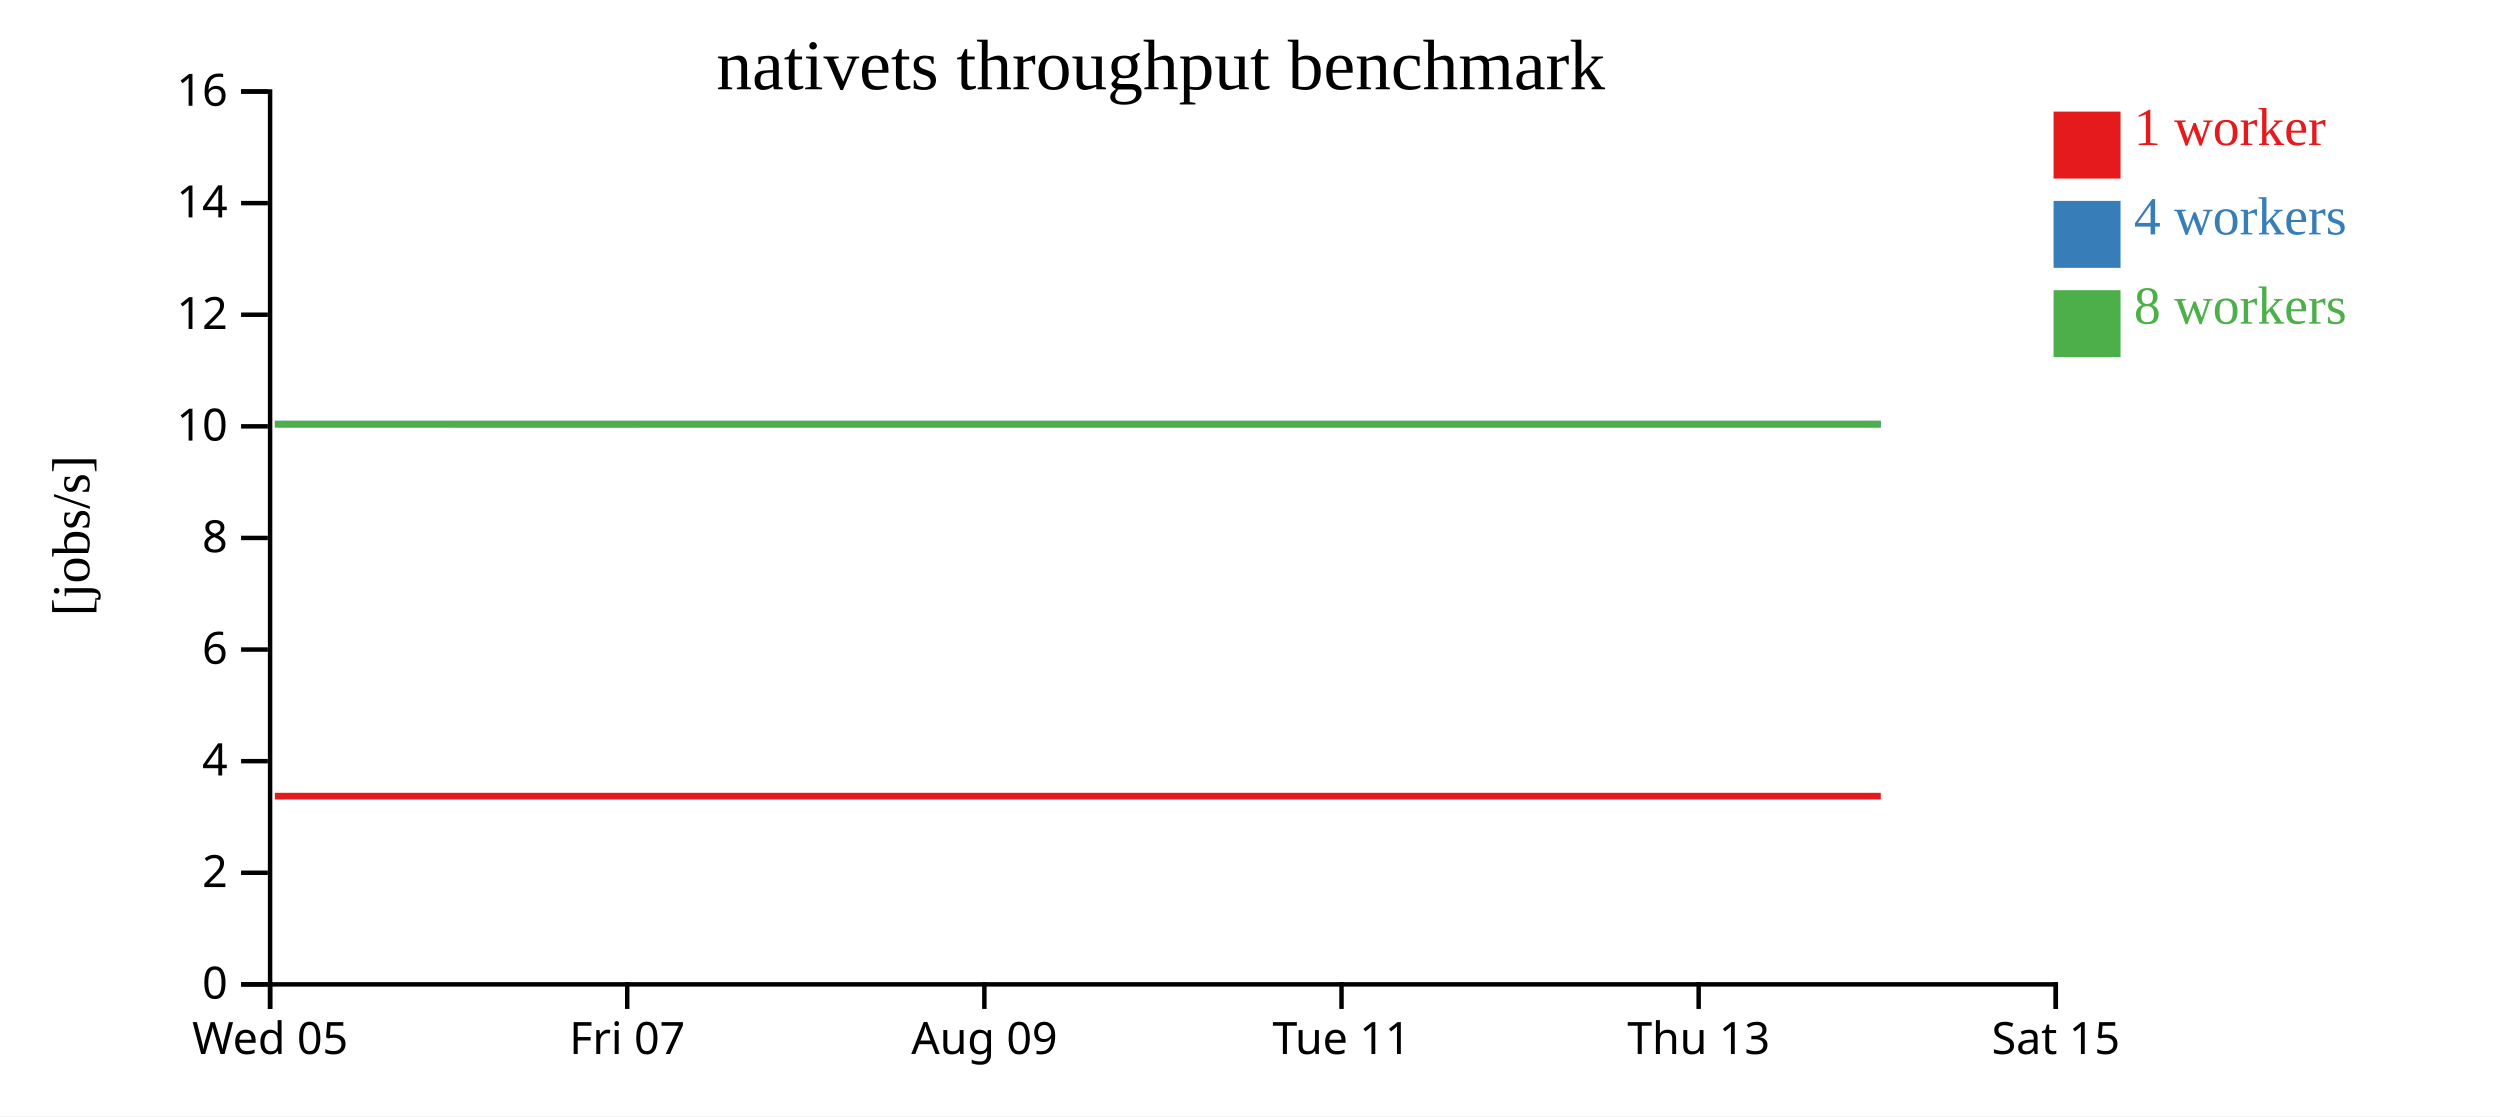
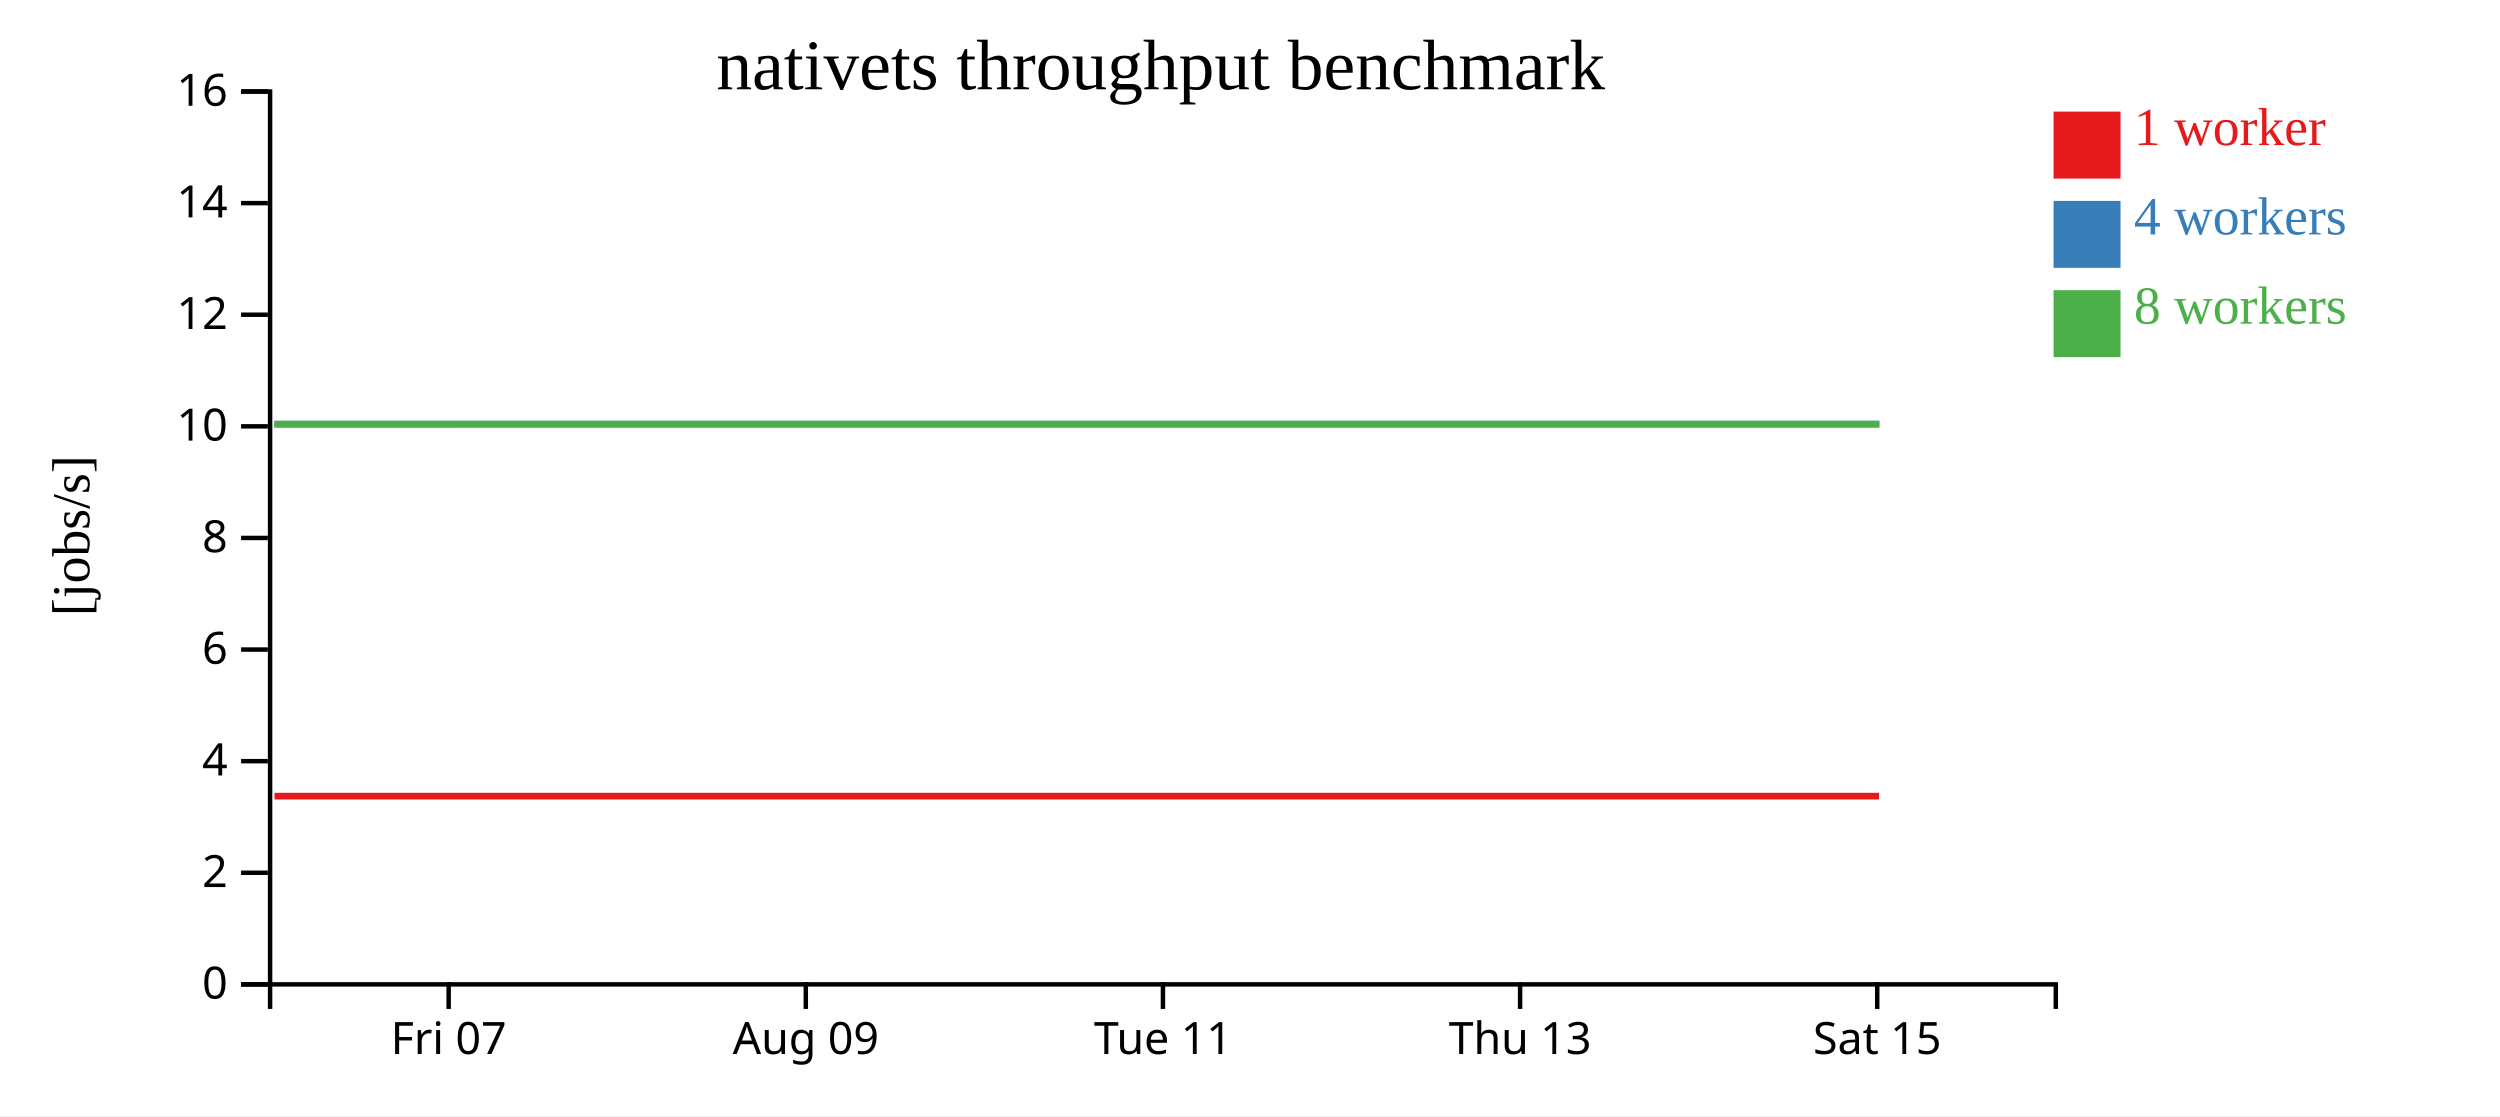
<svg xmlns="http://www.w3.org/2000/svg" width="560" height="250">
  <rect width="100%" height="100%" fill="white" />
  <g transform="translate(60,20)">
    <g transform="translate(0,200)" fill="none" font-size="10" font-family="sans-serif" text-anchor="middle">
      <path class="domain" stroke="currentColor" d="M0.5,6V0.5H400.5V6" />
-       <g class="tick" opacity="1" transform="translate(0.5,0)">
-         <line stroke="currentColor" y2="6" />
-         <text fill="currentColor" y="9" dy="0.71em">Wed 05</text>
-       </g>
-       <g class="tick" opacity="1" transform="translate(80.5,0)">
+       <g class="tick" opacity="1" transform="translate(40.5,0)">
        <line stroke="currentColor" y2="6" />
        <text fill="currentColor" y="9" dy="0.71em">Fri 07</text>
      </g>
-       <g class="tick" opacity="1" transform="translate(160.5,0)">
+       <g class="tick" opacity="1" transform="translate(120.5,0)">
        <line stroke="currentColor" y2="6" />
        <text fill="currentColor" y="9" dy="0.71em">Aug 09</text>
      </g>
-       <g class="tick" opacity="1" transform="translate(240.5,0)">
+       <g class="tick" opacity="1" transform="translate(200.5,0)">
        <line stroke="currentColor" y2="6" />
        <text fill="currentColor" y="9" dy="0.71em">Tue 11</text>
      </g>
-       <g class="tick" opacity="1" transform="translate(320.5,0)">
+       <g class="tick" opacity="1" transform="translate(280.5,0)">
        <line stroke="currentColor" y2="6" />
        <text fill="currentColor" y="9" dy="0.71em">Thu 13</text>
      </g>
-       <g class="tick" opacity="1" transform="translate(400.5,0)">
+       <g class="tick" opacity="1" transform="translate(360.5,0)">
        <line stroke="currentColor" y2="6" />
        <text fill="currentColor" y="9" dy="0.71em">Sat 15</text>
      </g>
    </g>
    <g fill="none" font-size="10" font-family="sans-serif" text-anchor="end">
      <path class="domain" stroke="currentColor" d="M-6,200.5H0.5V0.5H-6" />
      <g class="tick" opacity="1" transform="translate(0,200.5)">
        <line stroke="currentColor" x2="-6" />
        <text fill="currentColor" x="-9" dy="0.32em">0</text>
      </g>
      <g class="tick" opacity="1" transform="translate(0,175.5)">
        <line stroke="currentColor" x2="-6" />
        <text fill="currentColor" x="-9" dy="0.32em">2</text>
      </g>
      <g class="tick" opacity="1" transform="translate(0,150.5)">
        <line stroke="currentColor" x2="-6" />
        <text fill="currentColor" x="-9" dy="0.32em">4</text>
      </g>
      <g class="tick" opacity="1" transform="translate(0,125.5)">
        <line stroke="currentColor" x2="-6" />
        <text fill="currentColor" x="-9" dy="0.32em">6</text>
      </g>
      <g class="tick" opacity="1" transform="translate(0,100.5)">
        <line stroke="currentColor" x2="-6" />
        <text fill="currentColor" x="-9" dy="0.32em">8</text>
      </g>
      <g class="tick" opacity="1" transform="translate(0,75.5)">
        <line stroke="currentColor" x2="-6" />
        <text fill="currentColor" x="-9" dy="0.32em">10</text>
      </g>
      <g class="tick" opacity="1" transform="translate(0,50.5)">
        <line stroke="currentColor" x2="-6" />
        <text fill="currentColor" x="-9" dy="0.32em">12</text>
      </g>
      <g class="tick" opacity="1" transform="translate(0,25.5)">
        <line stroke="currentColor" x2="-6" />
        <text fill="currentColor" x="-9" dy="0.32em">14</text>
      </g>
      <g class="tick" opacity="1" transform="translate(0,0.5)">
        <line stroke="currentColor" x2="-6" />
        <text fill="currentColor" x="-9" dy="0.32em">16</text>
      </g>
    </g>
    <text text-anchor="middle" style="font-size: 12px" transform="rotate(-90)" y="-40" x="-100">[jobs/s]</text>
    <text text-anchor="middle" style="font-size: 16px" y="0" x="200">nativets throughput benchmark</text>
-     <path class="line" fill="none" stroke="#e41a1c" stroke-width="1.5" d="M1.564,158.337L41.478,158.335L82.629,158.335L121.101,158.337L161.112,158.335L201.177,158.335L241.112,158.336L281.289,158.335L321.282,158.335L361.294,158.334" />
-     <path class="line" fill="none" stroke="#377eb8" stroke-width="1.5" d="M1.612,75.007L41.489,75.01L82.65,75.01L121.084,75.002L161.128,75.004L201.169,75.007L241.124,75.003L281.296,75.003L321.287,75.009L361.297,75.006" />
-     <path class="line" fill="none" stroke="#4daf4a" stroke-width="1.5" d="M1.54,75.003L41.456,75.009L82.628,75.006L121.096,75.003L161.099,75.002L201.154,75.002L241.109,75.005L281.272,75.007L321.287,75.009L361.272,75.002" />
+     <path class="line" fill="none" stroke="#e41a1c" stroke-width="1.5" d="M1.478,158.335L42.629,158.335L81.101,158.337L121.112,158.335L161.177,158.335L201.112,158.336L241.289,158.335L281.282,158.335L321.294,158.334L360.915,158.337" />
+     <path class="line" fill="none" stroke="#377eb8" stroke-width="1.5" d="M1.489,75.01L42.65,75.01L81.084,75.002L121.128,75.004L161.169,75.007L201.124,75.003L241.296,75.003L281.287,75.009L321.297,75.006L360.995,75.008" />
+     <path class="line" fill="none" stroke="#4daf4a" stroke-width="1.5" d="M1.456,75.009L42.628,75.006L81.096,75.003L121.099,75.002L161.154,75.002L201.109,75.005L241.272,75.007L281.287,75.009L321.272,75.002L360.915,75.01" />
    <rect class="dot" x="400" y="5" width="15" height="15" style="fill: #e41a1c;" />
    <rect class="dot" x="400" y="25" width="15" height="15" style="fill: #377eb8;" />
    <rect class="dot" x="400" y="45" width="15" height="15" style="fill: #4daf4a;" />
    <text class="label" x="418" y="12.5" style="fill: #e41a1c; alignment-baseline: middle;" text-anchor="left">1 worker</text>
    <text class="label" x="418" y="32.5" style="fill: #377eb8; alignment-baseline: middle;" text-anchor="left">4 workers</text>
    <text class="label" x="418" y="52.5" style="fill: #4daf4a; alignment-baseline: middle;" text-anchor="left">8 workers</text>
  </g>
</svg>
